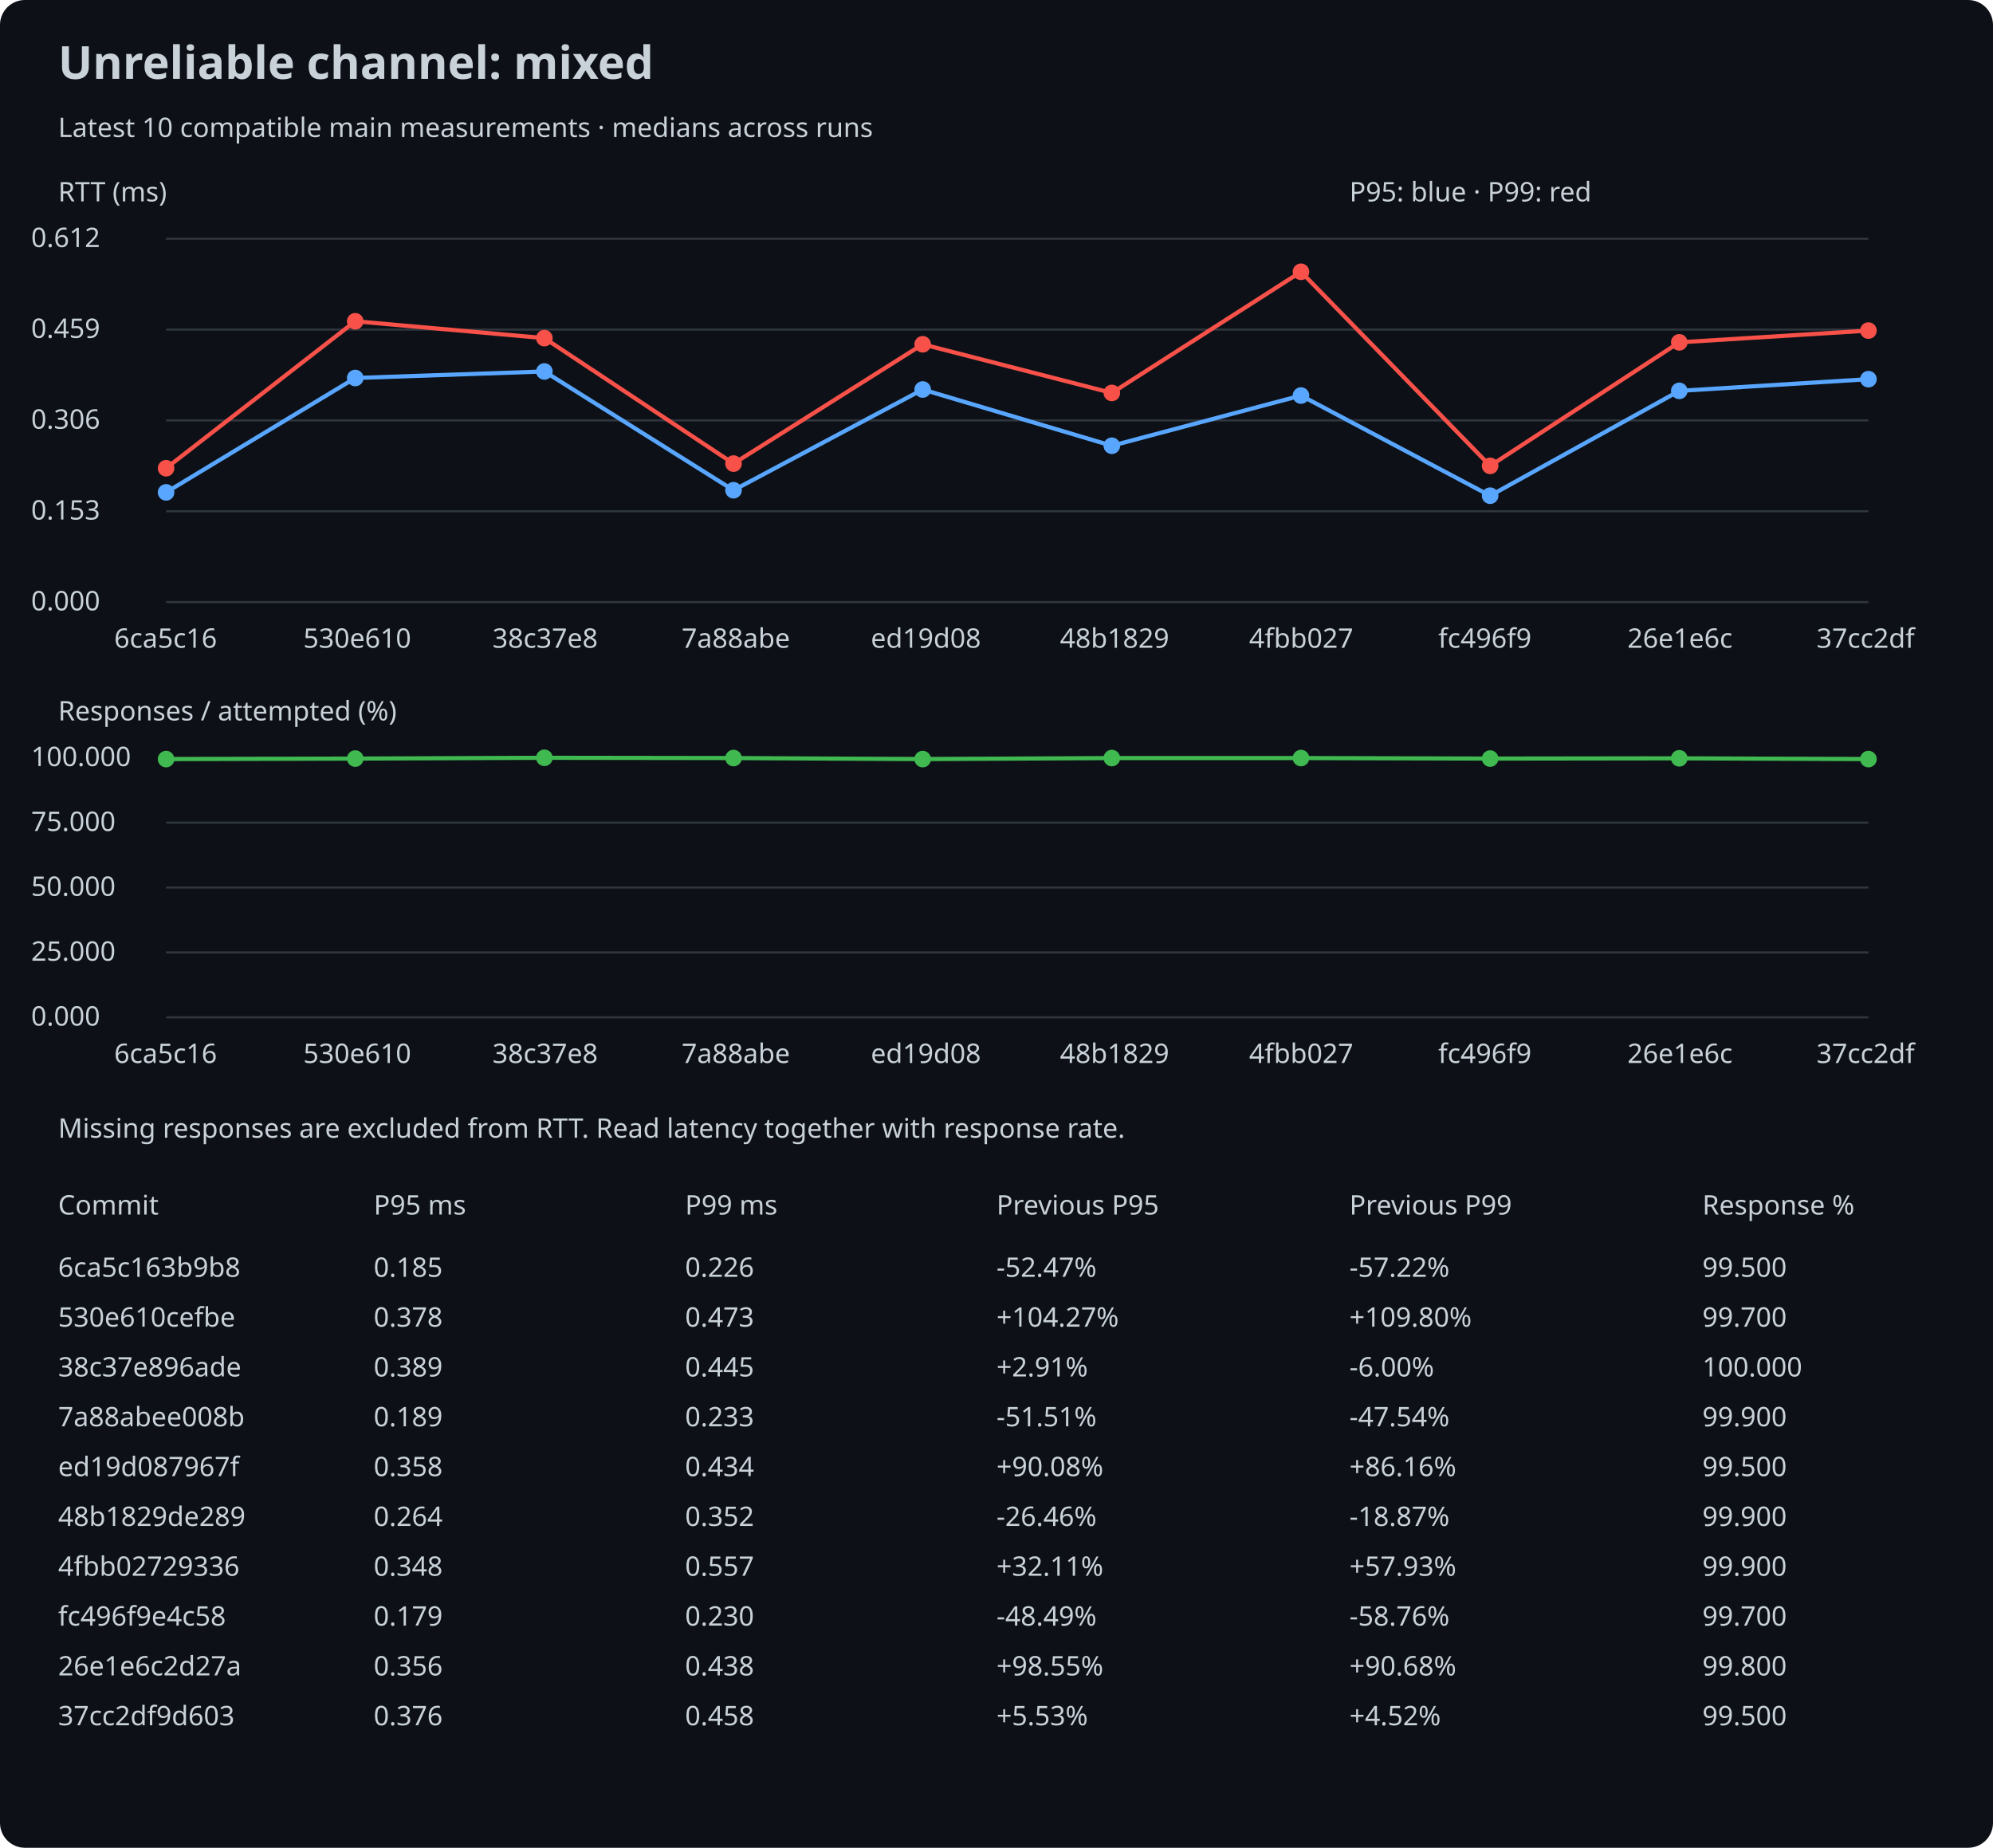
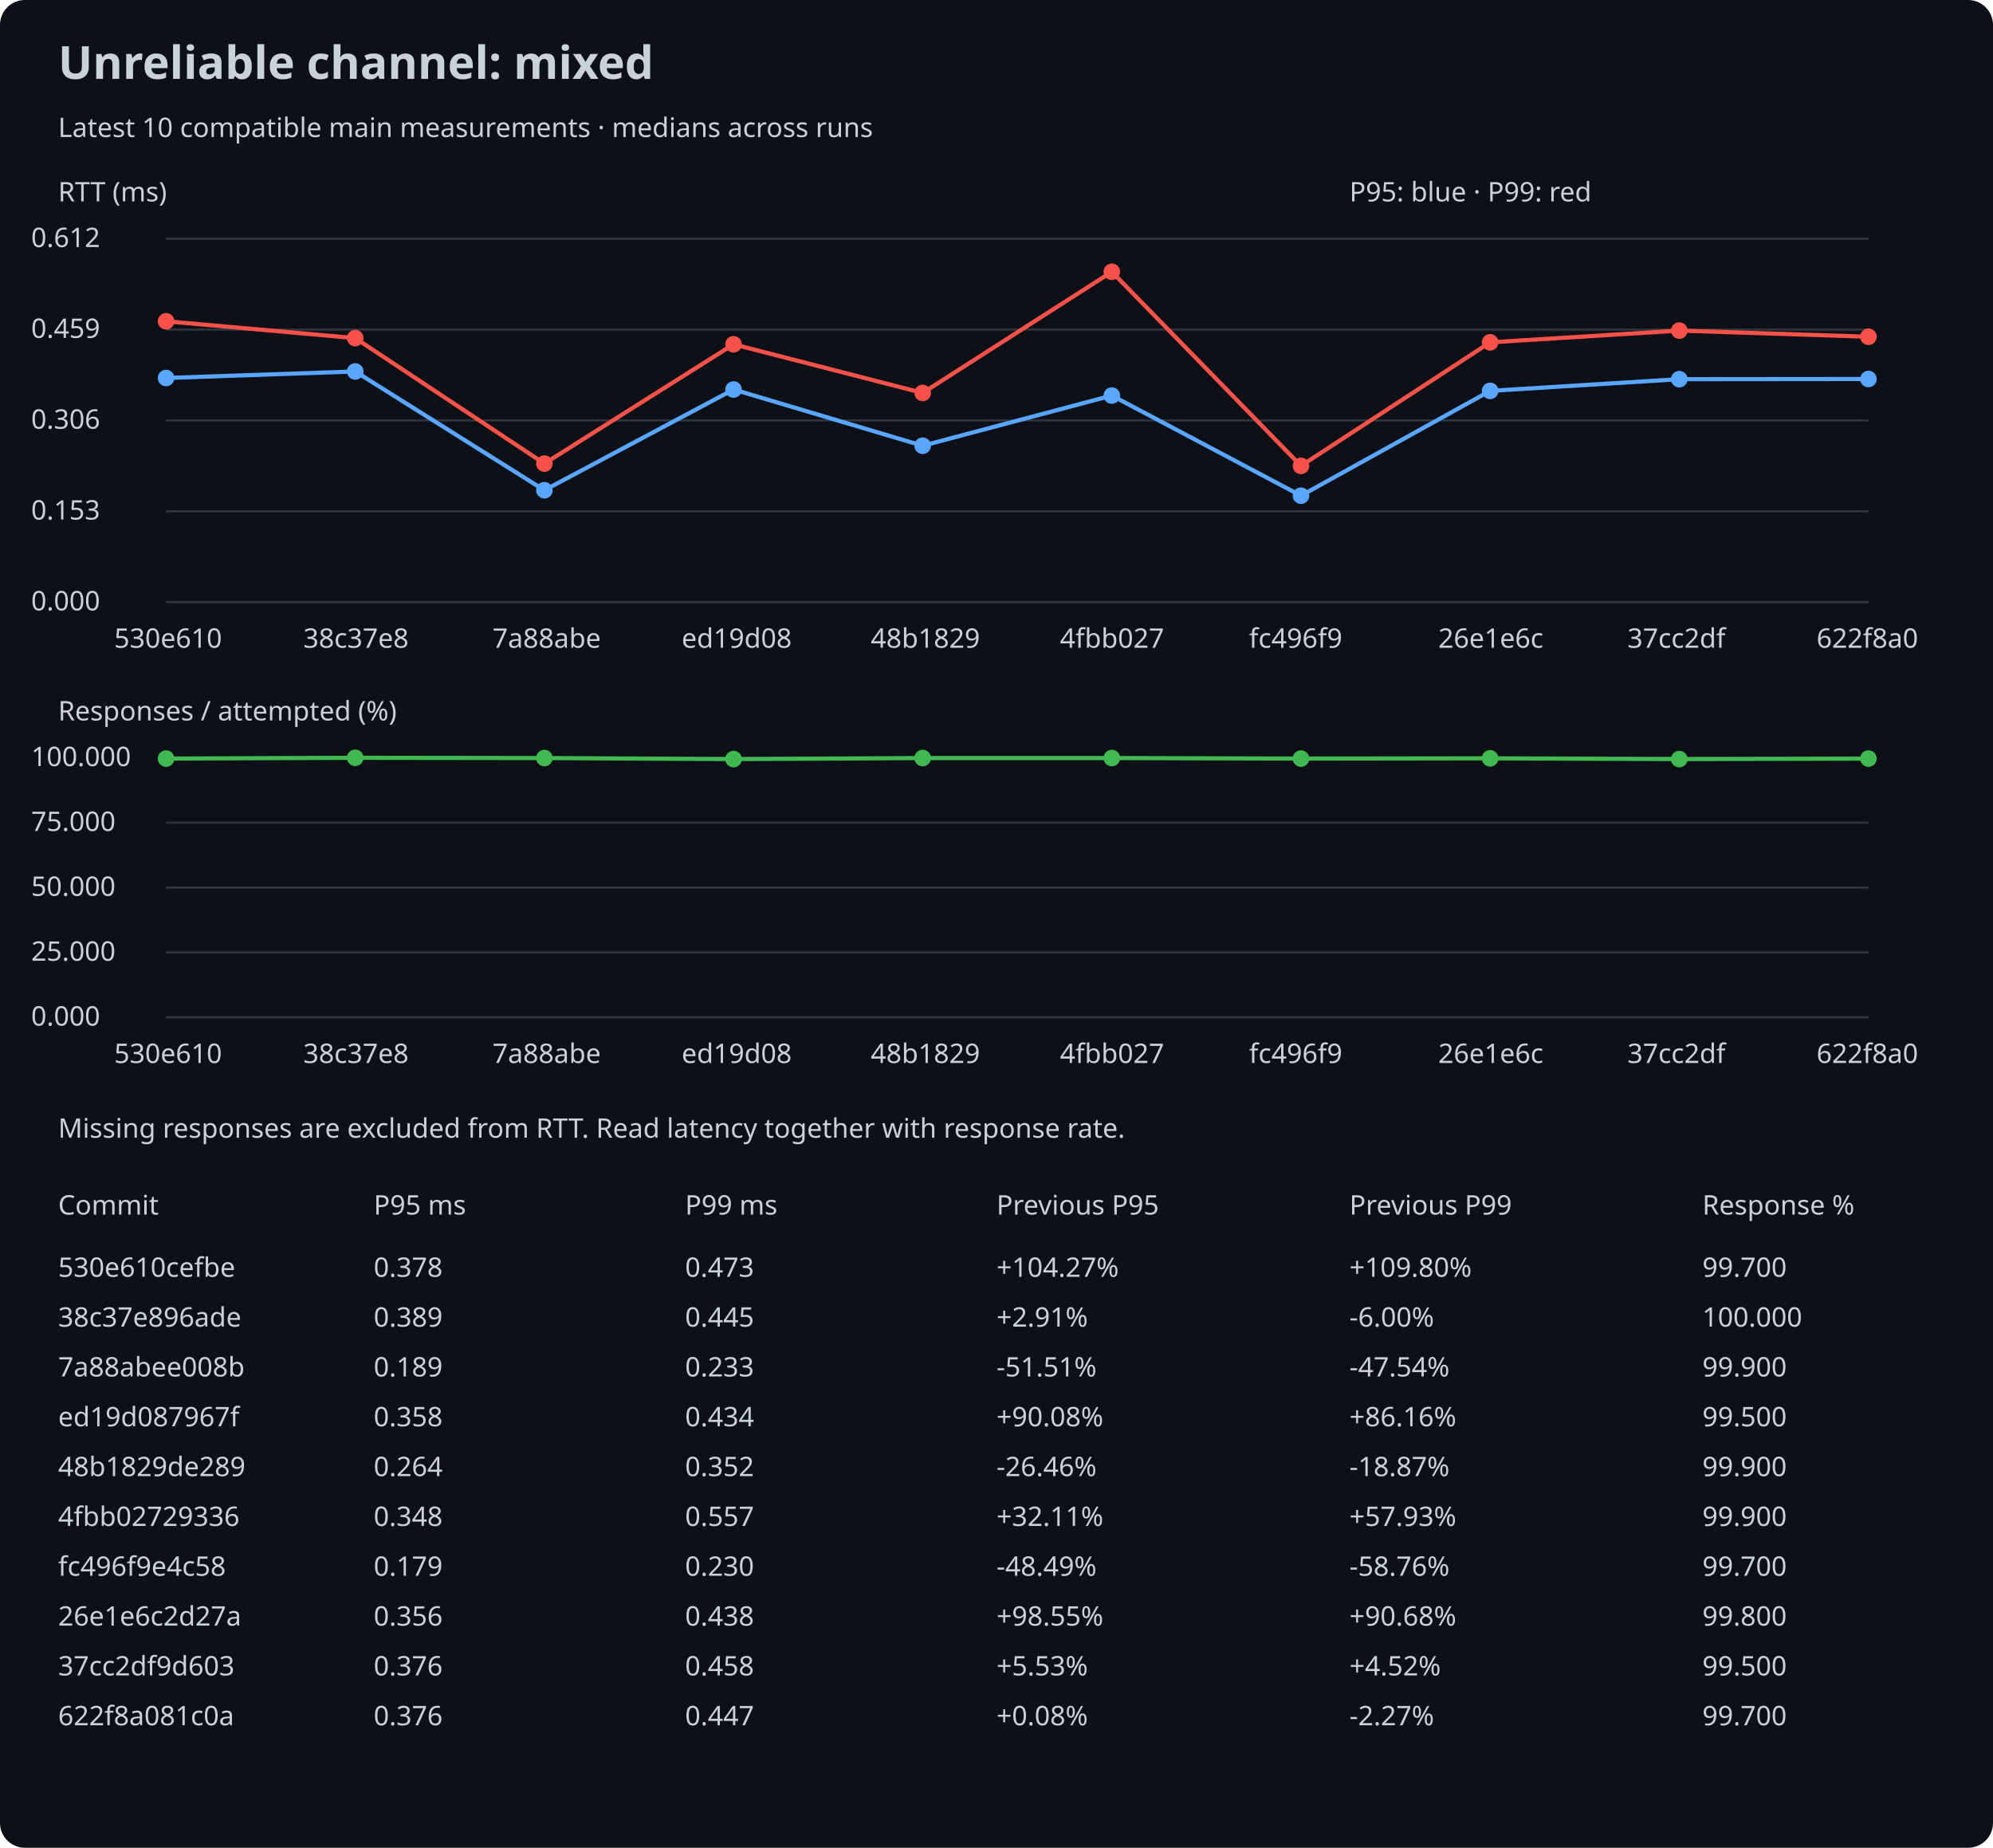
<svg xmlns="http://www.w3.org/2000/svg" width="960" height="890" viewBox="0 0 960 890">
  <rect width="100%" height="100%" rx="12" fill="#0d1117" />
  <style>text{font:13px sans-serif;fill:#c9d1d9}.title{font-size:22px;font-weight:bold}</style>
  <text x="28" y="38" class="title">Unreliable channel: mixed</text>
  <text x="28" y="66">Latest 10 compatible main measurements · medians across runs</text>
  <text x="28" y="97">RTT (ms)</text>
  <line x1="80" y1="290.0" x2="900" y2="290.0" stroke="#30363d" />
  <text x="15" y="294.0">0.000</text>
  <line x1="80" y1="246.25" x2="900" y2="246.25" stroke="#30363d" />
  <text x="15" y="250.25">0.153</text>
  <line x1="80" y1="202.5" x2="900" y2="202.5" stroke="#30363d" />
  <text x="15" y="206.5">0.306</text>
  <line x1="80" y1="158.75" x2="900" y2="158.75" stroke="#30363d" />
  <text x="15" y="162.75">0.459</text>
  <line x1="80" y1="115.0" x2="900" y2="115.0" stroke="#30363d" />
  <text x="15" y="119.0">0.612</text>
-   <circle cx="80.0" cy="237.16" r="4" fill="#58a6ff" />
-   <line x1="80.0" y1="237.16" x2="171.111" y2="182.063" stroke="#58a6ff" stroke-width="2" />
-   <circle cx="171.111" cy="182.063" r="4" fill="#58a6ff" />
-   <line x1="171.111" y1="182.063" x2="262.222" y2="178.919" stroke="#58a6ff" stroke-width="2" />
-   <circle cx="262.222" cy="178.919" r="4" fill="#58a6ff" />
-   <line x1="262.222" y1="178.919" x2="353.333" y2="236.131" stroke="#58a6ff" stroke-width="2" />
-   <circle cx="353.333" cy="236.131" r="4" fill="#58a6ff" />
-   <line x1="353.333" y1="236.131" x2="444.444" y2="187.607" stroke="#58a6ff" stroke-width="2" />
-   <circle cx="444.444" cy="187.607" r="4" fill="#58a6ff" />
-   <line x1="444.444" y1="187.607" x2="535.556" y2="214.698" stroke="#58a6ff" stroke-width="2" />
-   <circle cx="535.556" cy="214.698" r="4" fill="#58a6ff" />
-   <line x1="535.556" y1="214.698" x2="626.667" y2="190.522" stroke="#58a6ff" stroke-width="2" />
-   <circle cx="626.667" cy="190.522" r="4" fill="#58a6ff" />
-   <line x1="626.667" y1="190.522" x2="717.778" y2="238.761" stroke="#58a6ff" stroke-width="2" />
-   <circle cx="717.778" cy="238.761" r="4" fill="#58a6ff" />
-   <line x1="717.778" y1="238.761" x2="808.889" y2="188.264" stroke="#58a6ff" stroke-width="2" />
-   <circle cx="808.889" cy="188.264" r="4" fill="#58a6ff" />
-   <line x1="808.889" y1="188.264" x2="900.0" y2="182.634" stroke="#58a6ff" stroke-width="2" />
-   <circle cx="900.0" cy="182.634" r="4" fill="#58a6ff" />
-   <circle cx="80.0" cy="225.529" r="4" fill="#f85149" />
-   <line x1="80.0" y1="225.529" x2="171.111" y2="154.743" stroke="#f85149" stroke-width="2" />
-   <circle cx="171.111" cy="154.743" r="4" fill="#f85149" />
-   <line x1="171.111" y1="154.743" x2="262.222" y2="162.859" stroke="#f85149" stroke-width="2" />
-   <circle cx="262.222" cy="162.859" r="4" fill="#f85149" />
-   <line x1="262.222" y1="162.859" x2="353.333" y2="223.3" stroke="#f85149" stroke-width="2" />
-   <circle cx="353.333" cy="223.3" r="4" fill="#f85149" />
-   <line x1="353.333" y1="223.3" x2="444.444" y2="165.831" stroke="#f85149" stroke-width="2" />
-   <circle cx="444.444" cy="165.831" r="4" fill="#f85149" />
-   <line x1="444.444" y1="165.831" x2="535.556" y2="189.264" stroke="#f85149" stroke-width="2" />
-   <circle cx="535.556" cy="189.264" r="4" fill="#f85149" />
-   <line x1="535.556" y1="189.264" x2="626.667" y2="130.909" stroke="#f85149" stroke-width="2" />
-   <circle cx="626.667" cy="130.909" r="4" fill="#f85149" />
-   <line x1="626.667" y1="130.909" x2="717.778" y2="224.386" stroke="#f85149" stroke-width="2" />
-   <circle cx="717.778" cy="224.386" r="4" fill="#f85149" />
-   <line x1="717.778" y1="224.386" x2="808.889" y2="164.888" stroke="#f85149" stroke-width="2" />
-   <circle cx="808.889" cy="164.888" r="4" fill="#f85149" />
-   <line x1="808.889" y1="164.888" x2="900.0" y2="159.229" stroke="#f85149" stroke-width="2" />
-   <circle cx="900.0" cy="159.229" r="4" fill="#f85149" />
-   <text x="55.0" y="312">6ca5c16</text>
-   <text x="146.111" y="312">530e610</text>
-   <text x="237.222" y="312">38c37e8</text>
-   <text x="328.333" y="312">7a88abe</text>
-   <text x="419.444" y="312">ed19d08</text>
-   <text x="510.556" y="312">48b1829</text>
-   <text x="601.667" y="312">4fbb027</text>
-   <text x="692.778" y="312">fc496f9</text>
-   <text x="783.889" y="312">26e1e6c</text>
-   <text x="875.0" y="312">37cc2df</text>
+   <circle cx="80.0" cy="182.063" r="4" fill="#58a6ff" />
+   <line x1="80.0" y1="182.063" x2="171.111" y2="178.919" stroke="#58a6ff" stroke-width="2" />
+   <circle cx="171.111" cy="178.919" r="4" fill="#58a6ff" />
+   <line x1="171.111" y1="178.919" x2="262.222" y2="236.131" stroke="#58a6ff" stroke-width="2" />
+   <circle cx="262.222" cy="236.131" r="4" fill="#58a6ff" />
+   <line x1="262.222" y1="236.131" x2="353.333" y2="187.607" stroke="#58a6ff" stroke-width="2" />
+   <circle cx="353.333" cy="187.607" r="4" fill="#58a6ff" />
+   <line x1="353.333" y1="187.607" x2="444.444" y2="214.698" stroke="#58a6ff" stroke-width="2" />
+   <circle cx="444.444" cy="214.698" r="4" fill="#58a6ff" />
+   <line x1="444.444" y1="214.698" x2="535.556" y2="190.522" stroke="#58a6ff" stroke-width="2" />
+   <circle cx="535.556" cy="190.522" r="4" fill="#58a6ff" />
+   <line x1="535.556" y1="190.522" x2="626.667" y2="238.761" stroke="#58a6ff" stroke-width="2" />
+   <circle cx="626.667" cy="238.761" r="4" fill="#58a6ff" />
+   <line x1="626.667" y1="238.761" x2="717.778" y2="188.264" stroke="#58a6ff" stroke-width="2" />
+   <circle cx="717.778" cy="188.264" r="4" fill="#58a6ff" />
+   <line x1="717.778" y1="188.264" x2="808.889" y2="182.634" stroke="#58a6ff" stroke-width="2" />
+   <circle cx="808.889" cy="182.634" r="4" fill="#58a6ff" />
+   <line x1="808.889" y1="182.634" x2="900.0" y2="182.549" stroke="#58a6ff" stroke-width="2" />
+   <circle cx="900.0" cy="182.549" r="4" fill="#58a6ff" />
+   <circle cx="80.0" cy="154.743" r="4" fill="#f85149" />
+   <line x1="80.0" y1="154.743" x2="171.111" y2="162.859" stroke="#f85149" stroke-width="2" />
+   <circle cx="171.111" cy="162.859" r="4" fill="#f85149" />
+   <line x1="171.111" y1="162.859" x2="262.222" y2="223.3" stroke="#f85149" stroke-width="2" />
+   <circle cx="262.222" cy="223.3" r="4" fill="#f85149" />
+   <line x1="262.222" y1="223.3" x2="353.333" y2="165.831" stroke="#f85149" stroke-width="2" />
+   <circle cx="353.333" cy="165.831" r="4" fill="#f85149" />
+   <line x1="353.333" y1="165.831" x2="444.444" y2="189.264" stroke="#f85149" stroke-width="2" />
+   <circle cx="444.444" cy="189.264" r="4" fill="#f85149" />
+   <line x1="444.444" y1="189.264" x2="535.556" y2="130.909" stroke="#f85149" stroke-width="2" />
+   <circle cx="535.556" cy="130.909" r="4" fill="#f85149" />
+   <line x1="535.556" y1="130.909" x2="626.667" y2="224.386" stroke="#f85149" stroke-width="2" />
+   <circle cx="626.667" cy="224.386" r="4" fill="#f85149" />
+   <line x1="626.667" y1="224.386" x2="717.778" y2="164.888" stroke="#f85149" stroke-width="2" />
+   <circle cx="717.778" cy="164.888" r="4" fill="#f85149" />
+   <line x1="717.778" y1="164.888" x2="808.889" y2="159.229" stroke="#f85149" stroke-width="2" />
+   <circle cx="808.889" cy="159.229" r="4" fill="#f85149" />
+   <line x1="808.889" y1="159.229" x2="900.0" y2="162.201" stroke="#f85149" stroke-width="2" />
+   <circle cx="900.0" cy="162.201" r="4" fill="#f85149" />
+   <text x="55.0" y="312">530e610</text>
+   <text x="146.111" y="312">38c37e8</text>
+   <text x="237.222" y="312">7a88abe</text>
+   <text x="328.333" y="312">ed19d08</text>
+   <text x="419.444" y="312">48b1829</text>
+   <text x="510.556" y="312">4fbb027</text>
+   <text x="601.667" y="312">fc496f9</text>
+   <text x="692.778" y="312">26e1e6c</text>
+   <text x="783.889" y="312">37cc2df</text>
+   <text x="875.0" y="312">622f8a0</text>
  <text x="28" y="347">Responses / attempted (%)</text>
  <line x1="80" y1="490.0" x2="900" y2="490.0" stroke="#30363d" />
  <text x="15" y="494.0">0.000</text>
  <line x1="80" y1="458.75" x2="900" y2="458.75" stroke="#30363d" />
  <text x="15" y="462.75">25.000</text>
  <line x1="80" y1="427.5" x2="900" y2="427.5" stroke="#30363d" />
  <text x="15" y="431.5">50.000</text>
  <line x1="80" y1="396.25" x2="900" y2="396.25" stroke="#30363d" />
  <text x="15" y="400.25">75.000</text>
  <line x1="80" y1="365.0" x2="900" y2="365.0" stroke="#30363d" />
  <text x="15" y="369.0">100.000</text>
-   <circle cx="80.0" cy="365.625" r="4" fill="#3fb950" />
-   <line x1="80.0" y1="365.625" x2="171.111" y2="365.375" stroke="#3fb950" stroke-width="2" />
-   <circle cx="171.111" cy="365.375" r="4" fill="#3fb950" />
-   <line x1="171.111" y1="365.375" x2="262.222" y2="365.0" stroke="#3fb950" stroke-width="2" />
-   <circle cx="262.222" cy="365.0" r="4" fill="#3fb950" />
-   <line x1="262.222" y1="365.0" x2="353.333" y2="365.125" stroke="#3fb950" stroke-width="2" />
-   <circle cx="353.333" cy="365.125" r="4" fill="#3fb950" />
-   <line x1="353.333" y1="365.125" x2="444.444" y2="365.625" stroke="#3fb950" stroke-width="2" />
-   <circle cx="444.444" cy="365.625" r="4" fill="#3fb950" />
-   <line x1="444.444" y1="365.625" x2="535.556" y2="365.125" stroke="#3fb950" stroke-width="2" />
+   <circle cx="80.0" cy="365.375" r="4" fill="#3fb950" />
+   <line x1="80.0" y1="365.375" x2="171.111" y2="365.0" stroke="#3fb950" stroke-width="2" />
+   <circle cx="171.111" cy="365.0" r="4" fill="#3fb950" />
+   <line x1="171.111" y1="365.0" x2="262.222" y2="365.125" stroke="#3fb950" stroke-width="2" />
+   <circle cx="262.222" cy="365.125" r="4" fill="#3fb950" />
+   <line x1="262.222" y1="365.125" x2="353.333" y2="365.625" stroke="#3fb950" stroke-width="2" />
+   <circle cx="353.333" cy="365.625" r="4" fill="#3fb950" />
+   <line x1="353.333" y1="365.625" x2="444.444" y2="365.125" stroke="#3fb950" stroke-width="2" />
+   <circle cx="444.444" cy="365.125" r="4" fill="#3fb950" />
+   <line x1="444.444" y1="365.125" x2="535.556" y2="365.125" stroke="#3fb950" stroke-width="2" />
  <circle cx="535.556" cy="365.125" r="4" fill="#3fb950" />
-   <line x1="535.556" y1="365.125" x2="626.667" y2="365.125" stroke="#3fb950" stroke-width="2" />
-   <circle cx="626.667" cy="365.125" r="4" fill="#3fb950" />
-   <line x1="626.667" y1="365.125" x2="717.778" y2="365.375" stroke="#3fb950" stroke-width="2" />
-   <circle cx="717.778" cy="365.375" r="4" fill="#3fb950" />
-   <line x1="717.778" y1="365.375" x2="808.889" y2="365.25" stroke="#3fb950" stroke-width="2" />
-   <circle cx="808.889" cy="365.25" r="4" fill="#3fb950" />
-   <line x1="808.889" y1="365.25" x2="900.0" y2="365.625" stroke="#3fb950" stroke-width="2" />
-   <circle cx="900.0" cy="365.625" r="4" fill="#3fb950" />
-   <text x="55.0" y="512">6ca5c16</text>
-   <text x="146.111" y="512">530e610</text>
-   <text x="237.222" y="512">38c37e8</text>
-   <text x="328.333" y="512">7a88abe</text>
-   <text x="419.444" y="512">ed19d08</text>
-   <text x="510.556" y="512">48b1829</text>
-   <text x="601.667" y="512">4fbb027</text>
-   <text x="692.778" y="512">fc496f9</text>
-   <text x="783.889" y="512">26e1e6c</text>
-   <text x="875.0" y="512">37cc2df</text>
+   <line x1="535.556" y1="365.125" x2="626.667" y2="365.375" stroke="#3fb950" stroke-width="2" />
+   <circle cx="626.667" cy="365.375" r="4" fill="#3fb950" />
+   <line x1="626.667" y1="365.375" x2="717.778" y2="365.25" stroke="#3fb950" stroke-width="2" />
+   <circle cx="717.778" cy="365.25" r="4" fill="#3fb950" />
+   <line x1="717.778" y1="365.25" x2="808.889" y2="365.625" stroke="#3fb950" stroke-width="2" />
+   <circle cx="808.889" cy="365.625" r="4" fill="#3fb950" />
+   <line x1="808.889" y1="365.625" x2="900.0" y2="365.375" stroke="#3fb950" stroke-width="2" />
+   <circle cx="900.0" cy="365.375" r="4" fill="#3fb950" />
+   <text x="55.0" y="512">530e610</text>
+   <text x="146.111" y="512">38c37e8</text>
+   <text x="237.222" y="512">7a88abe</text>
+   <text x="328.333" y="512">ed19d08</text>
+   <text x="419.444" y="512">48b1829</text>
+   <text x="510.556" y="512">4fbb027</text>
+   <text x="601.667" y="512">fc496f9</text>
+   <text x="692.778" y="512">26e1e6c</text>
+   <text x="783.889" y="512">37cc2df</text>
+   <text x="875.0" y="512">622f8a0</text>
  <text x="650" y="97">P95: blue · P99: red</text>
  <text x="28" y="548">Missing responses are excluded from RTT. Read latency together with response rate.</text>
  <text x="28" y="585">Commit</text>
  <text x="180" y="585">P95 ms</text>
  <text x="330" y="585">P99 ms</text>
  <text x="480" y="585">Previous P95</text>
  <text x="650" y="585">Previous P99</text>
  <text x="820" y="585">Response %</text>
-   <text x="28" y="615">6ca5c163b9b8</text>
-   <text x="180" y="615">0.185</text>
-   <text x="480" y="615">-52.47%</text>
-   <text x="330" y="615">0.226</text>
-   <text x="650" y="615">-57.22%</text>
-   <text x="820" y="615">99.500</text>
-   <text x="28" y="639">530e610cefbe</text>
-   <text x="180" y="639">0.378</text>
-   <text x="480" y="639">+104.27%</text>
-   <text x="330" y="639">0.473</text>
-   <text x="650" y="639">+109.80%</text>
-   <text x="820" y="639">99.700</text>
-   <text x="28" y="663">38c37e896ade</text>
-   <text x="180" y="663">0.389</text>
-   <text x="480" y="663">+2.91%</text>
-   <text x="330" y="663">0.445</text>
-   <text x="650" y="663">-6.00%</text>
-   <text x="820" y="663">100.000</text>
-   <text x="28" y="687">7a88abee008b</text>
-   <text x="180" y="687">0.189</text>
-   <text x="480" y="687">-51.51%</text>
-   <text x="330" y="687">0.233</text>
-   <text x="650" y="687">-47.54%</text>
-   <text x="820" y="687">99.900</text>
-   <text x="28" y="711">ed19d087967f</text>
-   <text x="180" y="711">0.358</text>
-   <text x="480" y="711">+90.08%</text>
-   <text x="330" y="711">0.434</text>
-   <text x="650" y="711">+86.16%</text>
-   <text x="820" y="711">99.500</text>
-   <text x="28" y="735">48b1829de289</text>
-   <text x="180" y="735">0.264</text>
-   <text x="480" y="735">-26.46%</text>
-   <text x="330" y="735">0.352</text>
-   <text x="650" y="735">-18.87%</text>
+   <text x="28" y="615">530e610cefbe</text>
+   <text x="180" y="615">0.378</text>
+   <text x="480" y="615">+104.27%</text>
+   <text x="330" y="615">0.473</text>
+   <text x="650" y="615">+109.80%</text>
+   <text x="820" y="615">99.700</text>
+   <text x="28" y="639">38c37e896ade</text>
+   <text x="180" y="639">0.389</text>
+   <text x="480" y="639">+2.91%</text>
+   <text x="330" y="639">0.445</text>
+   <text x="650" y="639">-6.00%</text>
+   <text x="820" y="639">100.000</text>
+   <text x="28" y="663">7a88abee008b</text>
+   <text x="180" y="663">0.189</text>
+   <text x="480" y="663">-51.51%</text>
+   <text x="330" y="663">0.233</text>
+   <text x="650" y="663">-47.54%</text>
+   <text x="820" y="663">99.900</text>
+   <text x="28" y="687">ed19d087967f</text>
+   <text x="180" y="687">0.358</text>
+   <text x="480" y="687">+90.08%</text>
+   <text x="330" y="687">0.434</text>
+   <text x="650" y="687">+86.16%</text>
+   <text x="820" y="687">99.500</text>
+   <text x="28" y="711">48b1829de289</text>
+   <text x="180" y="711">0.264</text>
+   <text x="480" y="711">-26.46%</text>
+   <text x="330" y="711">0.352</text>
+   <text x="650" y="711">-18.87%</text>
+   <text x="820" y="711">99.900</text>
+   <text x="28" y="735">4fbb02729336</text>
+   <text x="180" y="735">0.348</text>
+   <text x="480" y="735">+32.11%</text>
+   <text x="330" y="735">0.557</text>
+   <text x="650" y="735">+57.93%</text>
  <text x="820" y="735">99.900</text>
-   <text x="28" y="759">4fbb02729336</text>
-   <text x="180" y="759">0.348</text>
-   <text x="480" y="759">+32.11%</text>
-   <text x="330" y="759">0.557</text>
-   <text x="650" y="759">+57.93%</text>
-   <text x="820" y="759">99.900</text>
-   <text x="28" y="783">fc496f9e4c58</text>
-   <text x="180" y="783">0.179</text>
-   <text x="480" y="783">-48.49%</text>
-   <text x="330" y="783">0.230</text>
-   <text x="650" y="783">-58.76%</text>
-   <text x="820" y="783">99.700</text>
-   <text x="28" y="807">26e1e6c2d27a</text>
-   <text x="180" y="807">0.356</text>
-   <text x="480" y="807">+98.55%</text>
-   <text x="330" y="807">0.438</text>
-   <text x="650" y="807">+90.68%</text>
-   <text x="820" y="807">99.800</text>
-   <text x="28" y="831">37cc2df9d603</text>
+   <text x="28" y="759">fc496f9e4c58</text>
+   <text x="180" y="759">0.179</text>
+   <text x="480" y="759">-48.49%</text>
+   <text x="330" y="759">0.230</text>
+   <text x="650" y="759">-58.76%</text>
+   <text x="820" y="759">99.700</text>
+   <text x="28" y="783">26e1e6c2d27a</text>
+   <text x="180" y="783">0.356</text>
+   <text x="480" y="783">+98.55%</text>
+   <text x="330" y="783">0.438</text>
+   <text x="650" y="783">+90.68%</text>
+   <text x="820" y="783">99.800</text>
+   <text x="28" y="807">37cc2df9d603</text>
+   <text x="180" y="807">0.376</text>
+   <text x="480" y="807">+5.53%</text>
+   <text x="330" y="807">0.458</text>
+   <text x="650" y="807">+4.52%</text>
+   <text x="820" y="807">99.500</text>
+   <text x="28" y="831">622f8a081c0a</text>
  <text x="180" y="831">0.376</text>
-   <text x="480" y="831">+5.53%</text>
-   <text x="330" y="831">0.458</text>
-   <text x="650" y="831">+4.52%</text>
-   <text x="820" y="831">99.500</text>
+   <text x="480" y="831">+0.08%</text>
+   <text x="330" y="831">0.447</text>
+   <text x="650" y="831">-2.27%</text>
+   <text x="820" y="831">99.700</text>
</svg>
